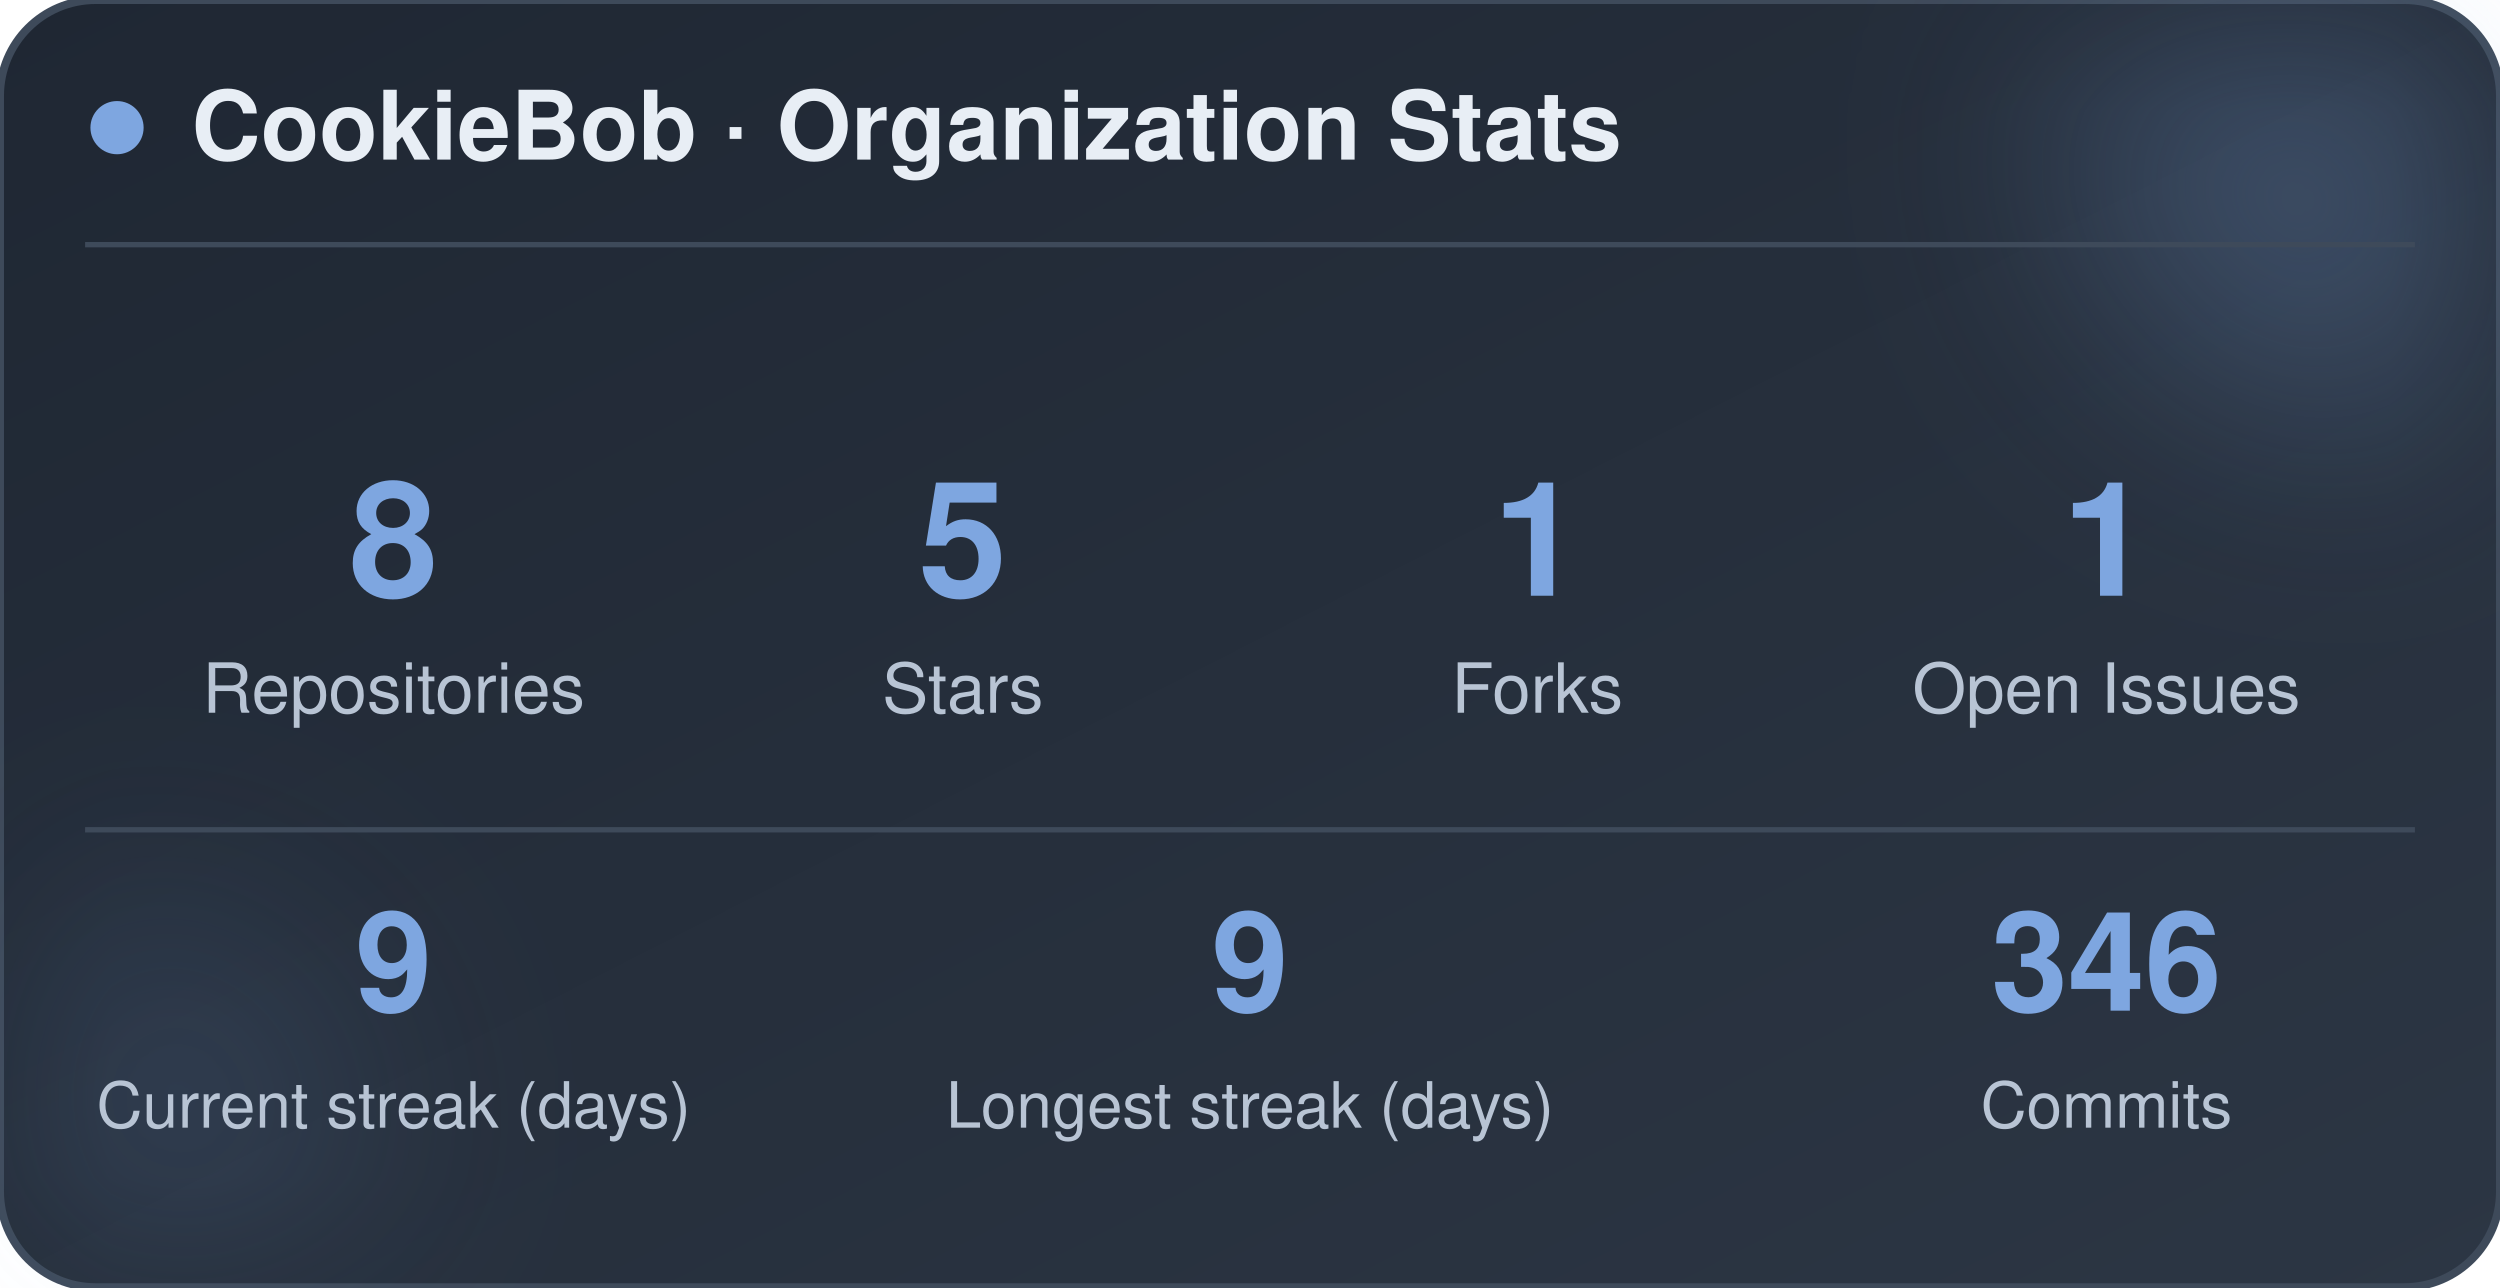
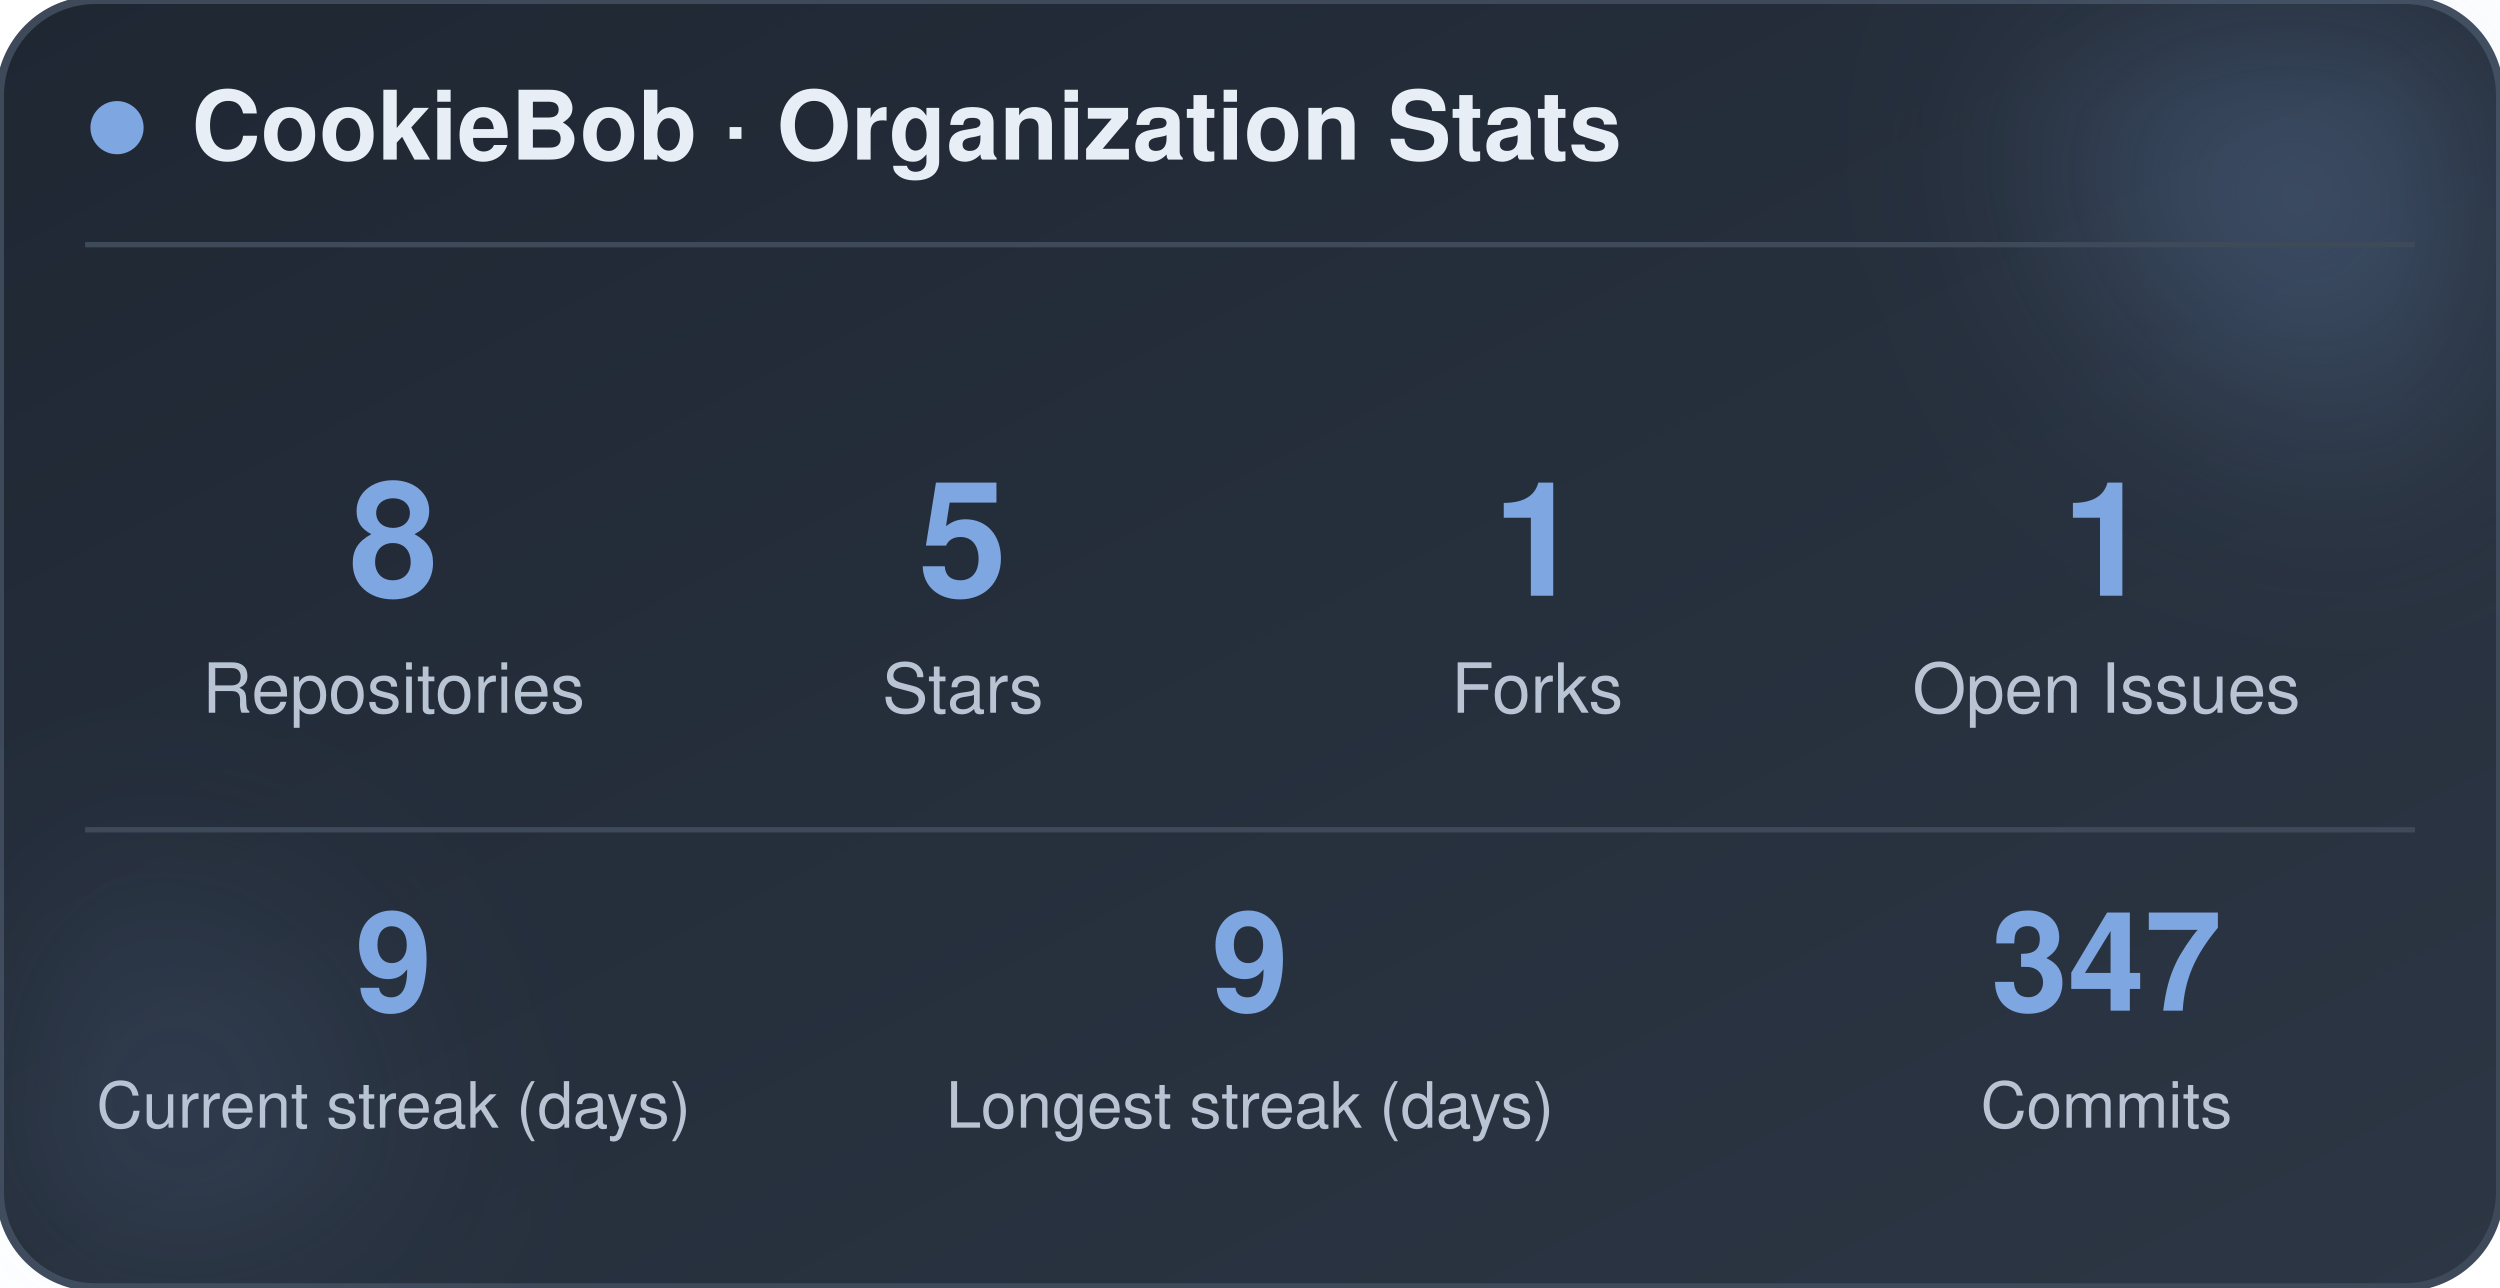
<svg xmlns="http://www.w3.org/2000/svg" width="470" height="242" viewBox="0 0 470 242" role="img" aria-label="CookieBob stats">
  <defs>
    <linearGradient id="bg" x1="0%" y1="0%" x2="100%" y2="100%">
      <stop offset="0%" stop-color="#1f2733" />
      <stop offset="100%" stop-color="#2c3644" />
    </linearGradient>
    <filter id="blur" x="-60%" y="-60%" width="220%" height="220%">
      <feGaussianBlur stdDeviation="22" />
    </filter>
  </defs>
  <rect x="0" y="0" width="470" height="242" rx="18" fill="url(#bg)" stroke="#3e4a5a" stroke-width="1.5" />
  <circle cx="444" cy="24" r="54" fill="#7ea6e0" opacity="0.26" filter="url(#blur)" />
  <circle cx="26" cy="212" r="42" fill="#7ea6e0" opacity="0.14" filter="url(#blur)" />
  <circle cx="22" cy="24" r="5" fill="#7ea6e0" />
  <text x="36" y="30" font-family="-apple-system, BlinkMacSystemFont, 'Segoe UI', Helvetica, Arial, sans-serif" font-size="18" font-weight="700" fill="#e8eef5">CookieBob · Organization Stats</text>
  <line x1="16" y1="46" x2="454" y2="46" stroke="#3e4a5a" stroke-width="1" />
  <text x="74" y="112" text-anchor="middle" font-family="-apple-system, BlinkMacSystemFont, 'Segoe UI', Helvetica, Arial, sans-serif" font-size="30" font-weight="800" fill="#7ea6e0">8</text>
  <text x="74" y="134" text-anchor="middle" font-family="-apple-system, BlinkMacSystemFont, 'Segoe UI', Helvetica, Arial, sans-serif" font-size="13" fill="#b8c4d4">Repositories</text>
  <text x="181" y="112" text-anchor="middle" font-family="-apple-system, BlinkMacSystemFont, 'Segoe UI', Helvetica, Arial, sans-serif" font-size="30" font-weight="800" fill="#7ea6e0">5</text>
  <text x="181" y="134" text-anchor="middle" font-family="-apple-system, BlinkMacSystemFont, 'Segoe UI', Helvetica, Arial, sans-serif" font-size="13" fill="#b8c4d4">Stars</text>
  <text x="289" y="112" text-anchor="middle" font-family="-apple-system, BlinkMacSystemFont, 'Segoe UI', Helvetica, Arial, sans-serif" font-size="30" font-weight="800" fill="#7ea6e0">1</text>
  <text x="289" y="134" text-anchor="middle" font-family="-apple-system, BlinkMacSystemFont, 'Segoe UI', Helvetica, Arial, sans-serif" font-size="13" fill="#b8c4d4">Forks</text>
  <text x="396" y="112" text-anchor="middle" font-family="-apple-system, BlinkMacSystemFont, 'Segoe UI', Helvetica, Arial, sans-serif" font-size="30" font-weight="800" fill="#7ea6e0">1</text>
  <text x="396" y="134" text-anchor="middle" font-family="-apple-system, BlinkMacSystemFont, 'Segoe UI', Helvetica, Arial, sans-serif" font-size="13" fill="#b8c4d4">Open Issues</text>
  <line x1="16" y1="156" x2="454" y2="156" stroke="#3e4a5a" stroke-width="1" />
  <text x="74" y="190" text-anchor="middle" font-family="-apple-system, BlinkMacSystemFont, 'Segoe UI', Helvetica, Arial, sans-serif" font-size="26" font-weight="800" fill="#7ea6e0">9</text>
  <text x="74" y="212" text-anchor="middle" font-family="-apple-system, BlinkMacSystemFont, 'Segoe UI', Helvetica, Arial, sans-serif" font-size="12" fill="#b8c4d4">Current streak (days)</text>
  <text x="235" y="190" text-anchor="middle" font-family="-apple-system, BlinkMacSystemFont, 'Segoe UI', Helvetica, Arial, sans-serif" font-size="26" font-weight="800" fill="#7ea6e0">9</text>
  <text x="235" y="212" text-anchor="middle" font-family="-apple-system, BlinkMacSystemFont, 'Segoe UI', Helvetica, Arial, sans-serif" font-size="12" fill="#b8c4d4">Longest streak (days)</text>
-   <text x="396" y="190" text-anchor="middle" font-family="-apple-system, BlinkMacSystemFont, 'Segoe UI', Helvetica, Arial, sans-serif" font-size="26" font-weight="800" fill="#7ea6e0">346</text>
+   <text x="396" y="190" text-anchor="middle" font-family="-apple-system, BlinkMacSystemFont, 'Segoe UI', Helvetica, Arial, sans-serif" font-size="26" font-weight="800" fill="#7ea6e0">347</text>
  <text x="396" y="212" text-anchor="middle" font-family="-apple-system, BlinkMacSystemFont, 'Segoe UI', Helvetica, Arial, sans-serif" font-size="12" fill="#b8c4d4">Commits</text>
</svg>
